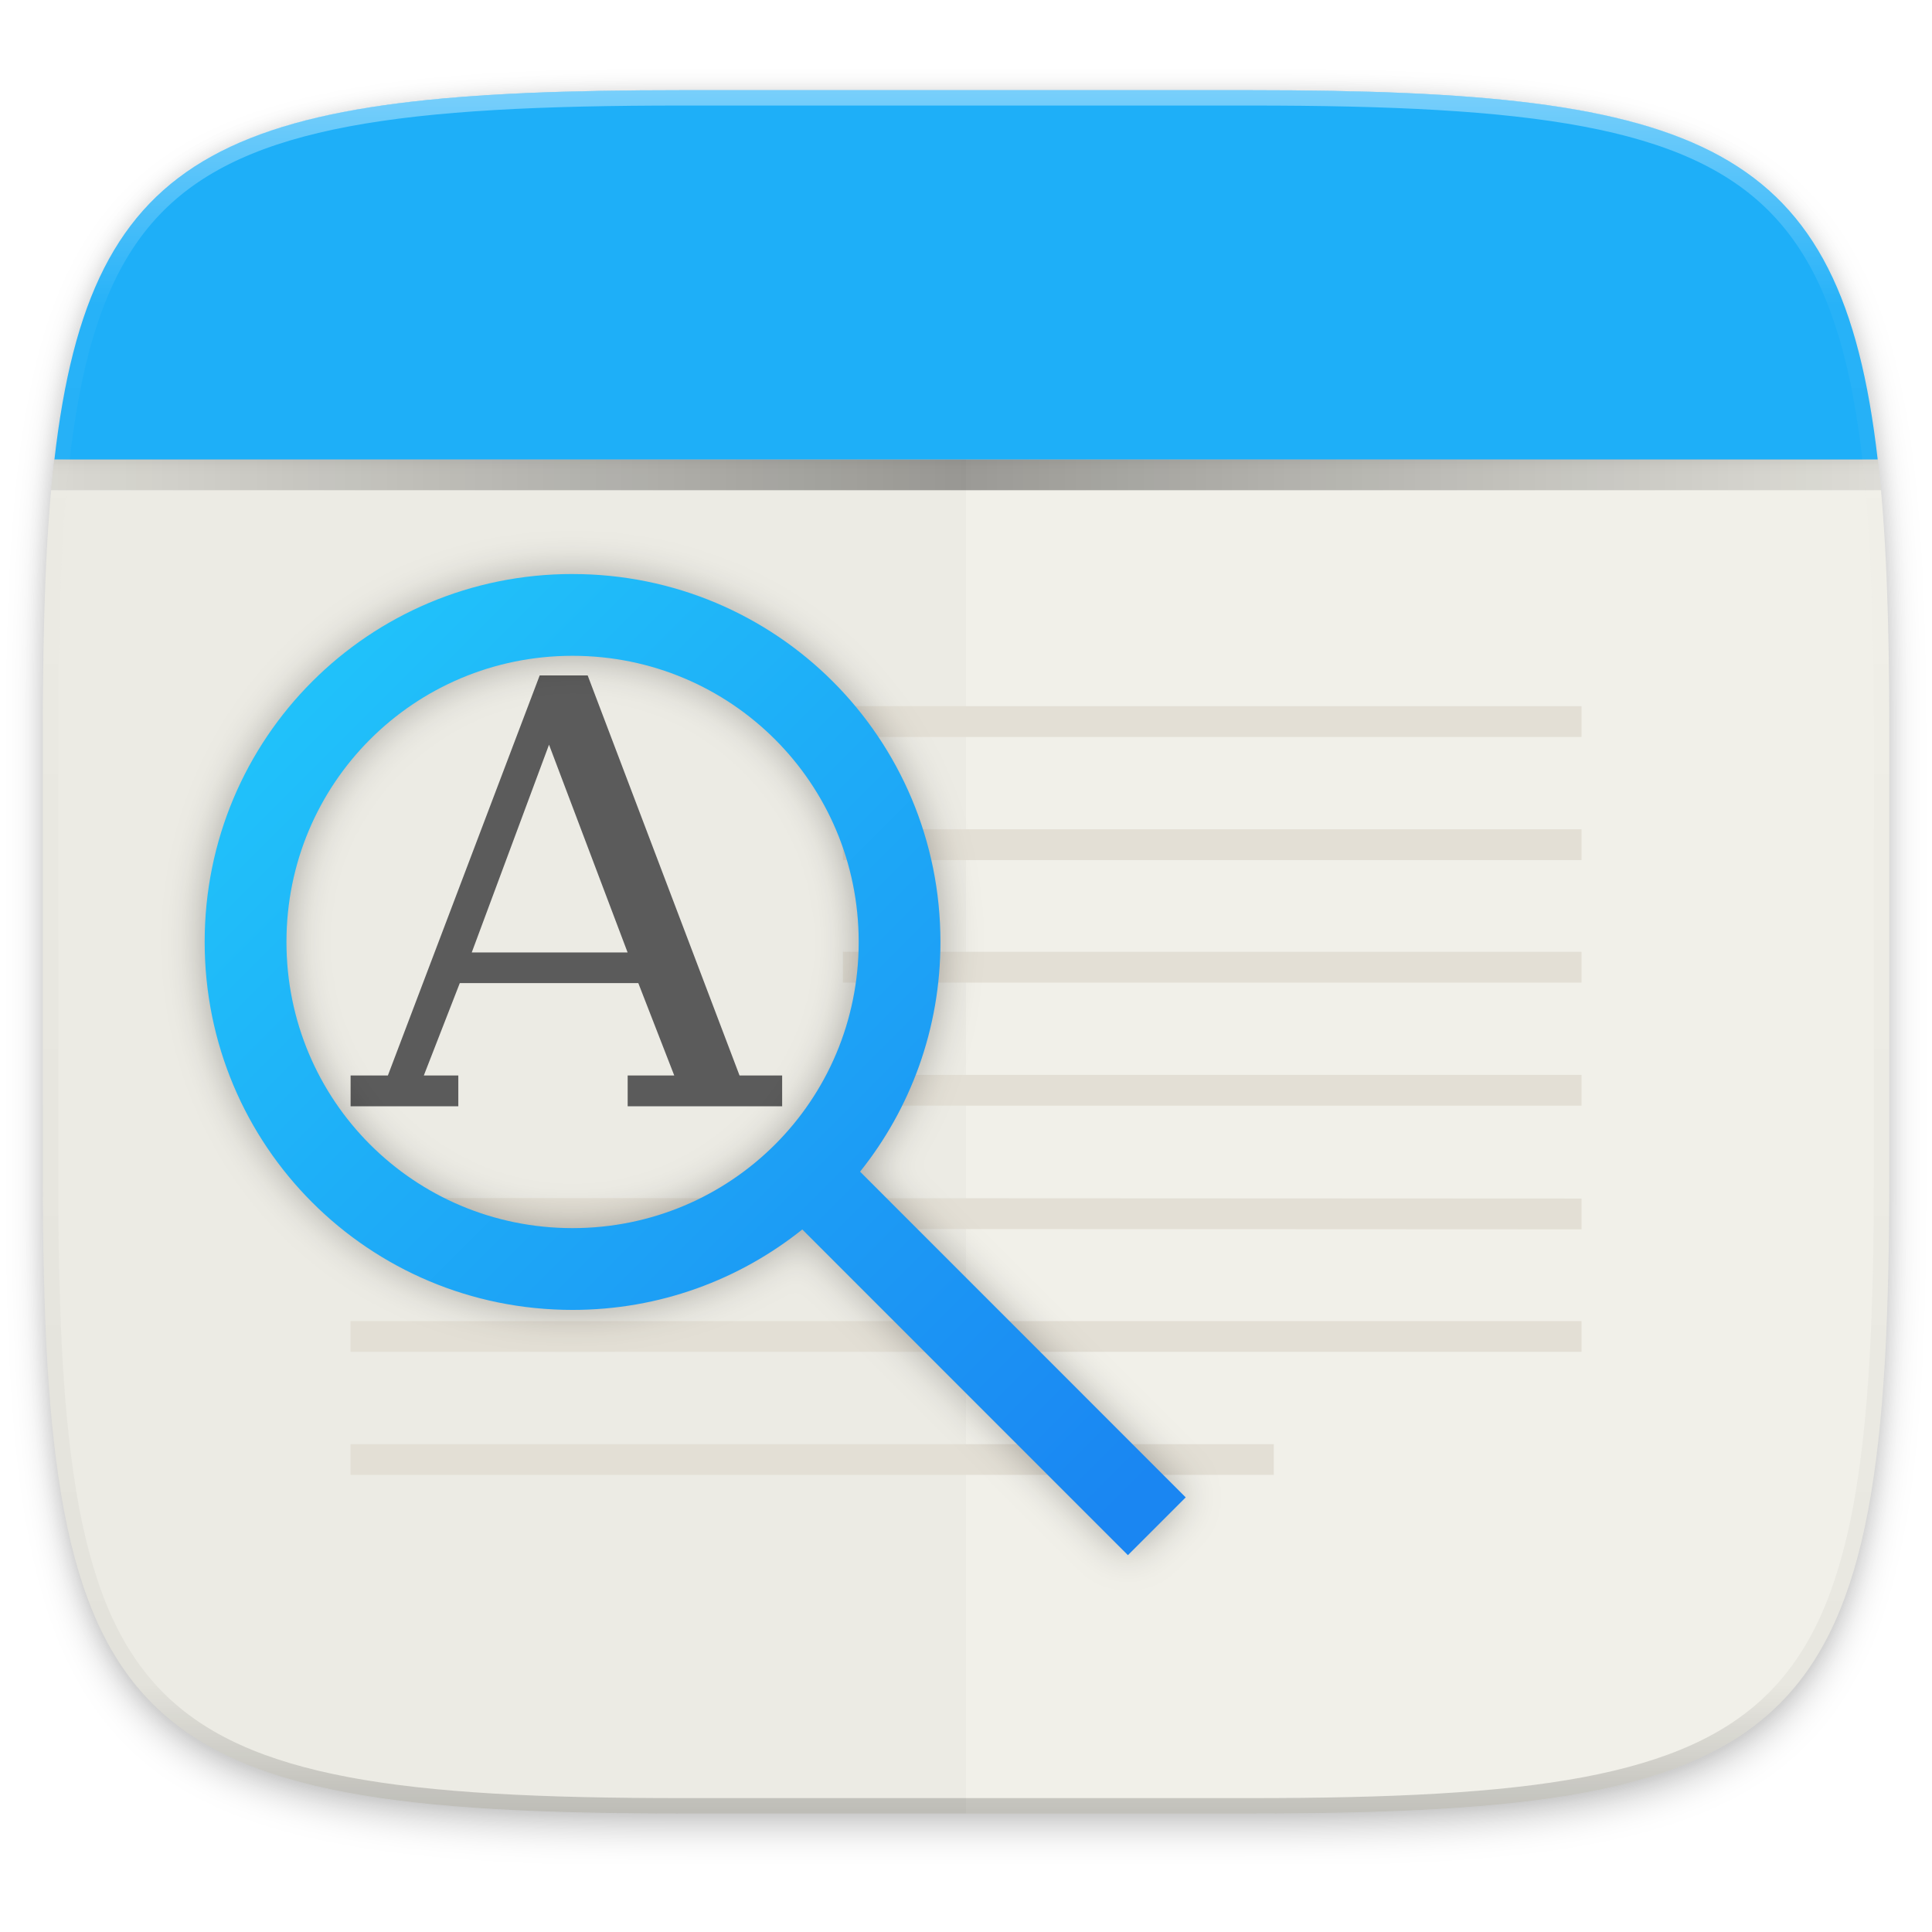
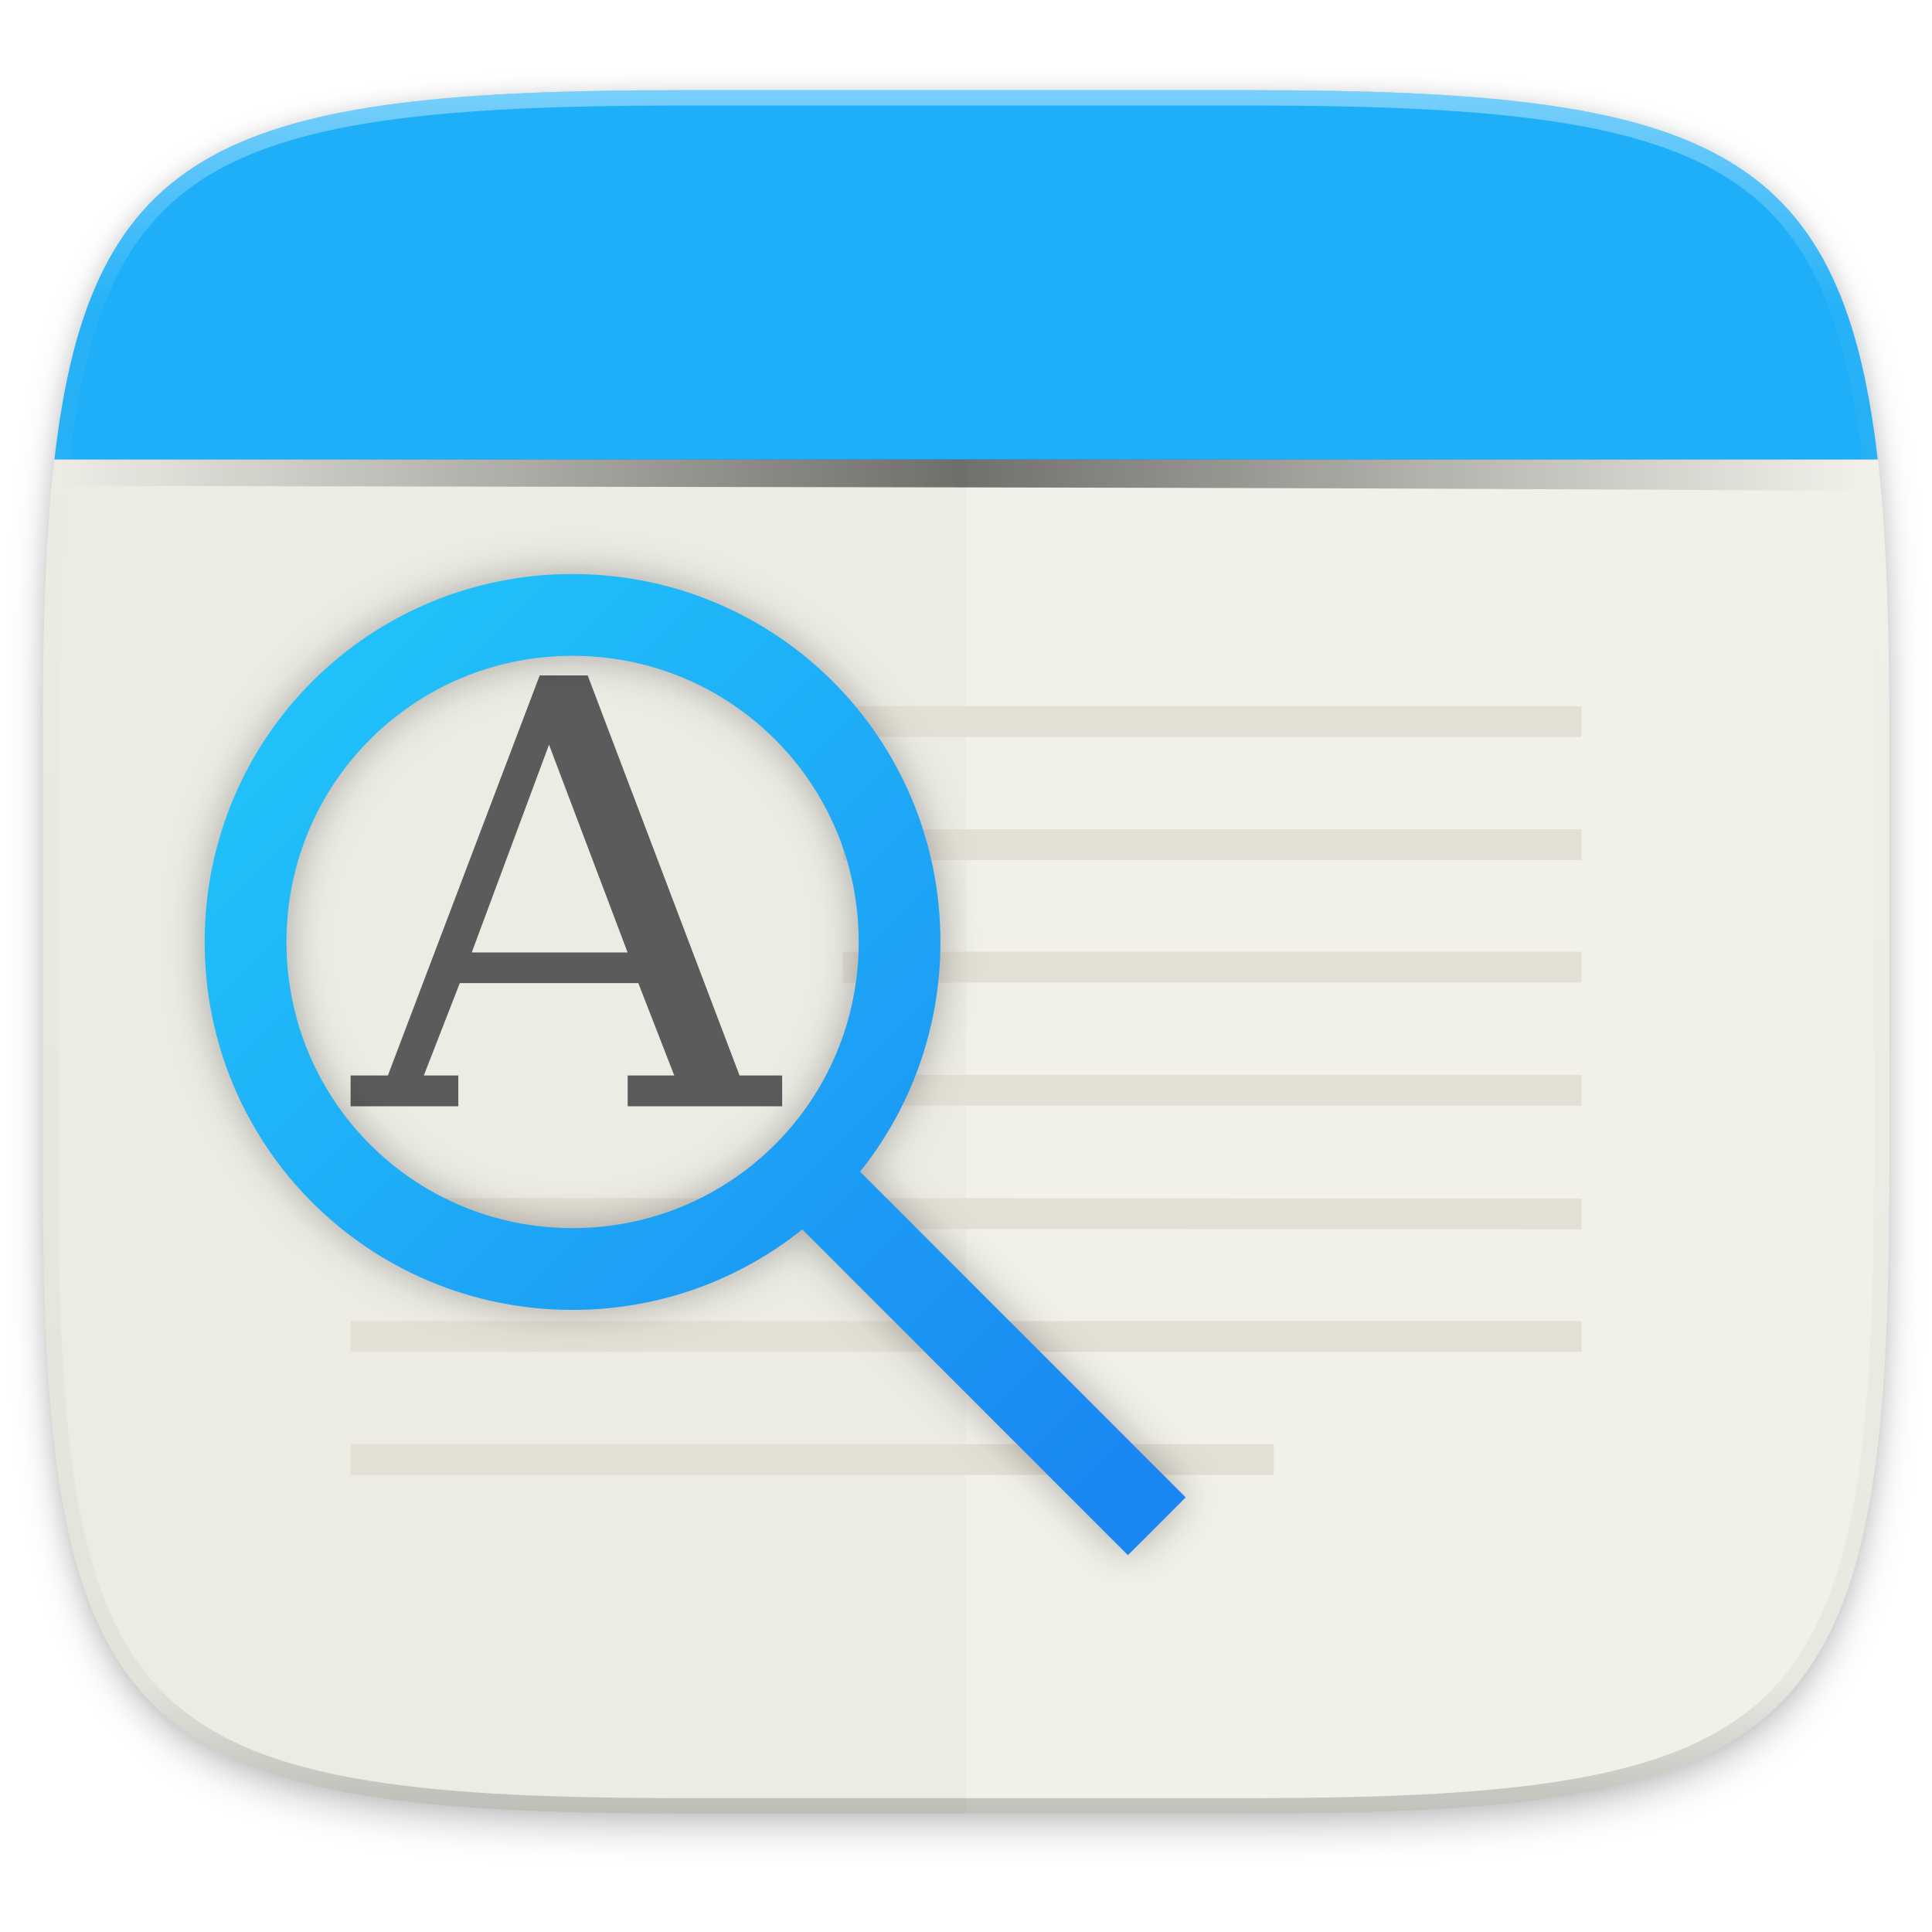
<svg xmlns="http://www.w3.org/2000/svg" width="256" height="256" version="1.1" viewBox="0 0 67.73 67.73">
  <defs>
    <linearGradient id="linearGradient1108" x1="296" x2="296" y1="-212" y2="236" gradientUnits="userSpaceOnUse">
      <stop style="stop-color:#ffffff" offset="0" />
      <stop style="stop-color:#ffffff;stop-opacity:.098" offset=".125" />
      <stop style="stop-color:#000000;stop-opacity:.098" offset=".925" />
      <stop style="stop-color:#000000;stop-opacity:.498" offset="1" />
    </linearGradient>
    <clipPath id="clipPath1082-3-31">
      <path d="M 361.938,-212 C 507.235,-212 528,-191.287 528,-46.125 V 70.125 C 528,215.286 507.235,236 361.938,236 H 214.062 C 68.765,236 48,215.286 48,70.125 V -46.125 C 48,-191.287 68.765,-212 214.062,-212 Z" style="fill:#8c59d9" />
    </clipPath>
-     <clipPath id="clipPath1205">
-       <path d="M 115.031,44 C 42.383,44 32,54.357 32,126.938 v 58.125 c 0,13.772 0.379,25.294 1.482,34.938 H 270.518 C 271.621,210.356 272,198.834 272,185.062 v -58.125 C 272,54.357 261.617,44 188.969,44 Z" style="fill:#f1f0e9" />
-     </clipPath>
-     <linearGradient id="linearGradient1183" x1="-2.352" x2="306.352" y1="264" y2="264" gradientTransform="translate(0,-4)" gradientUnits="userSpaceOnUse">
+     <filter id="filter933" width="1.046" height="1.05" x="-.02" y="-.03" style="color-interpolation-filters:sRGB">
+       <feGaussianBlur stdDeviation="2.32" />
+     </filter>
+     <filter id="filter4569" width="1.023" height="1.025" x="-.01" y="-.01" style="color-interpolation-filters:sRGB">
+       <feGaussianBlur stdDeviation="1.16" />
+     </filter>
+     <linearGradient id="7" x1="404.571" x2="424.571" y1="517.798" y2="537.798" gradientTransform="matrix(1.60608,0,0,1.60608,-641.2965,-582.9877)" gradientUnits="userSpaceOnUse">
+       <stop offset="0" stop-color="#21c9fb" />
+       <stop offset="1" stop-color="#1a86f2" />
+     </linearGradient>
+     <filter id="filter928" width="1.096" height="1.096" x="-.05" y="-.05" style="color-interpolation-filters:sRGB">
+       <feGaussianBlur stdDeviation=".688" />
+     </filter>
+     <linearGradient id="linearGradient954" x1="1.755" x2="64.694" y1="246.889" y2="246.889" gradientTransform="translate(0.50361,-1.122828)" gradientUnits="userSpaceOnUse">
      <stop style="stop-color:#000000;stop-opacity:0" offset="0" />
      <stop style="stop-color:#000000;stop-opacity:.892" offset=".5" />
      <stop style="stop-color:#000000;stop-opacity:0" offset="1" />
    </linearGradient>
-     <filter id="filter1171" x="-.01" y="-.03" width="1.015" height="1.053" style="color-interpolation-filters:sRGB">
-       <feGaussianBlur stdDeviation=".98" />
-     </filter>
-     <filter id="filter933" x="-.02" y="-.03" width="1.046" height="1.05" style="color-interpolation-filters:sRGB">
-       <feGaussianBlur stdDeviation="2.32" />
-     </filter>
-     <filter id="filter4569" x="-.01" y="-.01" width="1.023" height="1.025" style="color-interpolation-filters:sRGB">
-       <feGaussianBlur stdDeviation="1.16" />
-     </filter>
-     <linearGradient id="7" x1="404.571" x2="424.571" y1="517.798" y2="537.798" gradientTransform="matrix(1.60608,0,0,1.60608,-641.2965,-582.9877)" gradientUnits="userSpaceOnUse">
-       <stop stop-color="#21c9fb" offset="0" />
-       <stop stop-color="#1a86f2" offset="1" />
-     </linearGradient>
-     <filter id="filter928" x="-.05" y="-.05" width="1.096" height="1.096" style="color-interpolation-filters:sRGB">
-       <feGaussianBlur stdDeviation=".688" />
-     </filter>
  </defs>
  <g transform="translate(0,-229.2667)">
-     <path transform="matrix(.2697078 0 0 .2697078 -7.128918 220.5605)" d="m188.969 44c72.649 0 83.031 10.357 83.031 82.938v58.125c0 72.581-10.383 82.938-83.031 82.938h-73.938c-72.649 0-83.031-10.357-83.031-82.938v-58.125c0-72.581 10.383-82.938 83.031-82.938z" style="filter:url(#filter4569);opacity:.1" />
-     <path transform="matrix(.2697078 0 0 .2697078 -7.128918 220.5605)" d="m188.969 46c72.649 0 83.031 10.357 83.031 82.938v58.125c0 72.581-10.383 82.938-83.031 82.938h-73.938c-72.649 0-83.031-10.357-83.031-82.938v-58.125c0-72.581 10.383-82.938 83.031-82.938z" style="filter:url(#filter933);opacity:.2" />
-     <path d="m23.896 292.842c-19.594 0-22.394-2.793-22.394-22.369v-15.677c0-3.714 0.102-6.822 0.4-9.423h63.93c0.298 2.601 0.4 5.708 0.4 9.423v15.677c0 19.576-2.8 22.369-22.394 22.369z" style="fill:#f1f0e9" />
-     <g transform="matrix(.2697078 0 0 -.2697078 -7.128918 304.7093)" clip-path="url(#clipPath1205)" style="enable-background:new">
-       <path d="m0 216h304v88h-304z" style="fill:url(#linearGradient1183);filter:url(#filter1195);opacity:.4" />
-       <rect y="220" width="304" height="88" style="filter:url(#filter1171);opacity:.1" />
-     </g>
-     <path d="m18.92 252.945-5.322 14.025h-1.307v1.079h3.776v-1.079h-1.209l1.261-3.239h6.258l1.26 3.239h-1.633v1.079h5.416v-1.079h-1.494l-5.324-14.025zm0.327 2.428 2.755 7.284h-5.464z" font-size="13.717" font-weight="400" letter-spacing="0" overflow="visible" word-spacing="0" style="fill:#5d5d5d" />
-     <path d="m23.896 292.842c-19.594 0-22.394-2.793-22.394-22.369v-15.677c0-3.714 0.102-6.822 0.4-9.423h31.965v47.469z" style="opacity:.02" />
-     <path d="m1.908 245.374c1.272-11.097 6.118-12.946 21.988-12.946h19.942c15.87 0 20.716 1.849 21.988 12.946z" style="fill:#1eaff8" />
-     <path d="m29.551 254.024v1.079h25.892v-1.079zm0 4.315v1.079h25.892v-1.079zm0 4.295v1.079h25.892v-1.079zm0 4.315v1.079h25.892v-1.079zm-17.261 4.315v1.079l43.153 0.02v-1.079zm0 4.315v1.079h43.153v-1.079zm0 4.315v1.079h32.365v-1.079z" style="fill-opacity:.996;fill:#e3dfd5" />
-     <path transform="matrix(.1348539 0 0 .1348539 -4.971255 261.0167)" d="M 361.938,-212 C 507.235,-212 528,-191.287 528,-46.125 V 70.125 C 528,215.286 507.235,236 361.938,236 H 214.062 C 68.765,236 48,215.286 48,70.125 V -46.125 C 48,-191.287 68.765,-212 214.062,-212 Z" clip-path="url(#clipPath1082-3-31)" style="fill:none;opacity:.4;stroke-linecap:round;stroke-linejoin:round;stroke-width:8;stroke:url(#linearGradient1108)" />
-     <path d="m20.071 249.39c-7.145 0-12.896 5.754-12.896 12.899 0 7.145 5.751 12.899 12.896 12.899 3.054 0 5.851-1.059 8.055-2.82l11.415 11.418 2.026-2.026-11.415-11.418c1.761-2.204 2.817-4.999 2.817-8.052 0-7.145-5.754-12.899-12.899-12.899zm0 2.867c5.557 0 10.032 4.474 10.032 10.032 0 5.557-4.474 10.032-10.032 10.032-5.557 0-10.029-4.474-10.029-10.032 0-5.557 4.471-10.032 10.029-10.032z" style="filter:url(#filter928);opacity:.3" />
-     <path d="m20.071 249.39c-7.145 0-12.896 5.754-12.896 12.899 0 7.145 5.751 12.899 12.896 12.899 3.054 0 5.851-1.059 8.055-2.82l11.415 11.418 2.026-2.026-11.415-11.418c1.761-2.204 2.817-4.999 2.817-8.052 0-7.145-5.754-12.899-12.899-12.899zm0 2.867c5.557 0 10.032 4.474 10.032 10.032 0 5.557-4.474 10.032-10.032 10.032-5.557 0-10.029-4.474-10.029-10.032 0-5.557 4.471-10.032 10.029-10.032z" style="fill:url(#7)" />
+     <path d="m 188.969,44 c 72.649,0 83.031,10.357 83.031,82.938 v 58.125 c 0,72.581 -10.383,82.938 -83.031,82.938 h -73.938 c -72.649,0 -83.031,-10.357 -83.031,-82.938 v -58.125 c 0,-72.581 10.383,-82.938 83.031,-82.938 z" transform="matrix(0.2697078,0,0,0.2697078,-7.128918,220.5605)" style="opacity:0.1;filter:url(#filter4569)" />
+     <path d="m 188.969,46 c 72.649,0 83.031,10.357 83.031,82.938 v 58.125 c 0,72.581 -10.383,82.938 -83.031,82.938 h -73.938 c -72.649,0 -83.031,-10.357 -83.031,-82.938 v -58.125 c 0,-72.581 10.383,-82.938 83.031,-82.938 z" transform="matrix(0.2697078,0,0,0.2697078,-7.128918,220.5605)" style="opacity:0.2;filter:url(#filter933)" />
+     <path d="m 23.896,292.842 c -19.594,0 -22.394,-2.793 -22.394,-22.369 v -15.677 c 0,-3.714 0.102,-6.822 0.4,-9.423 h 63.93 c 0.298,2.601 0.4,5.708 0.4,9.423 v 15.677 c 0,19.576 -2.8,22.369 -22.394,22.369 z" style="fill:#f1f0e9" />
+     <path d="m 2.382,245.123 c 0,0 14.081,-0.053 31.3,-0.053 l 31.378,-0.018 0.097,0.771 0.041,0.656 c -21.926,-0.153 -42.109,-0.125 -62.939,-0.185 0.049,-0.504 0.123,-1.172 0.123,-1.172 z" style="opacity:0.6;fill:url(#linearGradient954);paint-order:markers fill stroke" />
+     <path d="m 18.92,252.945 -5.322,14.025 h -1.307 v 1.079 h 3.776 v -1.079 h -1.209 l 1.261,-3.239 h 6.258 l 1.26,3.239 h -1.633 v 1.079 h 5.416 v -1.079 h -1.494 l -5.324,-14.025 z m 0.327,2.428 2.755,7.284 h -5.464 z" font-size="13.717" font-weight="400" letter-spacing="0" overflow="visible" word-spacing="0" style="fill:#5d5d5d" />
+     <path d="m 23.896,292.842 c -19.594,0 -22.394,-2.793 -22.394,-22.369 v -15.677 c 0,-3.714 0.102,-6.822 0.4,-9.423 h 31.965 v 47.469 z" style="opacity:0.02" />
+     <path d="m 1.908,245.374 c 1.272,-11.097 6.118,-12.946 21.988,-12.946 h 19.942 c 15.87,0 20.716,1.849 21.988,12.946 z" style="fill:#1eaff8" />
+     <path d="m 29.551,254.024 v 1.079 h 25.892 v -1.079 z m 0,4.315 v 1.079 h 25.892 v -1.079 z m 0,4.295 v 1.079 h 25.892 v -1.079 z m 0,4.315 v 1.079 h 25.892 v -1.079 z m -17.261,4.315 v 1.079 l 43.153,0.02 v -1.079 z m 0,4.315 v 1.079 h 43.153 v -1.079 z m 0,4.315 v 1.079 h 32.365 v -1.079 z" style="fill:#e3dfd5;fill-opacity:0.996" />
+     <path d="m 361.938,-212 c 145.297,0 166.062,20.713 166.062,165.875 v 116.25 c 0,145.161 -20.765,165.875 -166.062,165.875 h -147.875 c -145.297,0 -166.062,-20.714 -166.062,-165.875 v -116.25 c 0,-145.162 20.765,-165.875 166.062,-165.875 z" clip-path="url(#clipPath1082-3-31)" transform="matrix(0.1348539,0,0,0.1348539,-4.971255,261.0167)" style="opacity:0.4;fill:none;stroke:url(#linearGradient1108);stroke-width:8;stroke-linecap:round;stroke-linejoin:round" />
+     <path d="m 20.071,249.39 c -7.145,0 -12.896,5.754 -12.896,12.899 0,7.145 5.751,12.899 12.896,12.899 3.054,0 5.851,-1.059 8.055,-2.82 l 11.415,11.418 2.026,-2.026 -11.415,-11.418 c 1.761,-2.204 2.817,-4.999 2.817,-8.052 0,-7.145 -5.754,-12.899 -12.899,-12.899 z m 0,2.867 c 5.557,0 10.032,4.474 10.032,10.032 0,5.557 -4.474,10.032 -10.032,10.032 -5.557,0 -10.029,-4.474 -10.029,-10.032 0,-5.557 4.471,-10.032 10.029,-10.032 z" style="opacity:0.3;filter:url(#filter928)" />
+     <path d="m 20.071,249.39 c -7.145,0 -12.896,5.754 -12.896,12.899 0,7.145 5.751,12.899 12.896,12.899 3.054,0 5.851,-1.059 8.055,-2.82 l 11.415,11.418 2.026,-2.026 -11.415,-11.418 c 1.761,-2.204 2.817,-4.999 2.817,-8.052 0,-7.145 -5.754,-12.899 -12.899,-12.899 z m 0,2.867 c 5.557,0 10.032,4.474 10.032,10.032 0,5.557 -4.474,10.032 -10.032,10.032 -5.557,0 -10.029,-4.474 -10.029,-10.032 0,-5.557 4.471,-10.032 10.029,-10.032 z" style="fill:url(#7)" />
  </g>
</svg>
